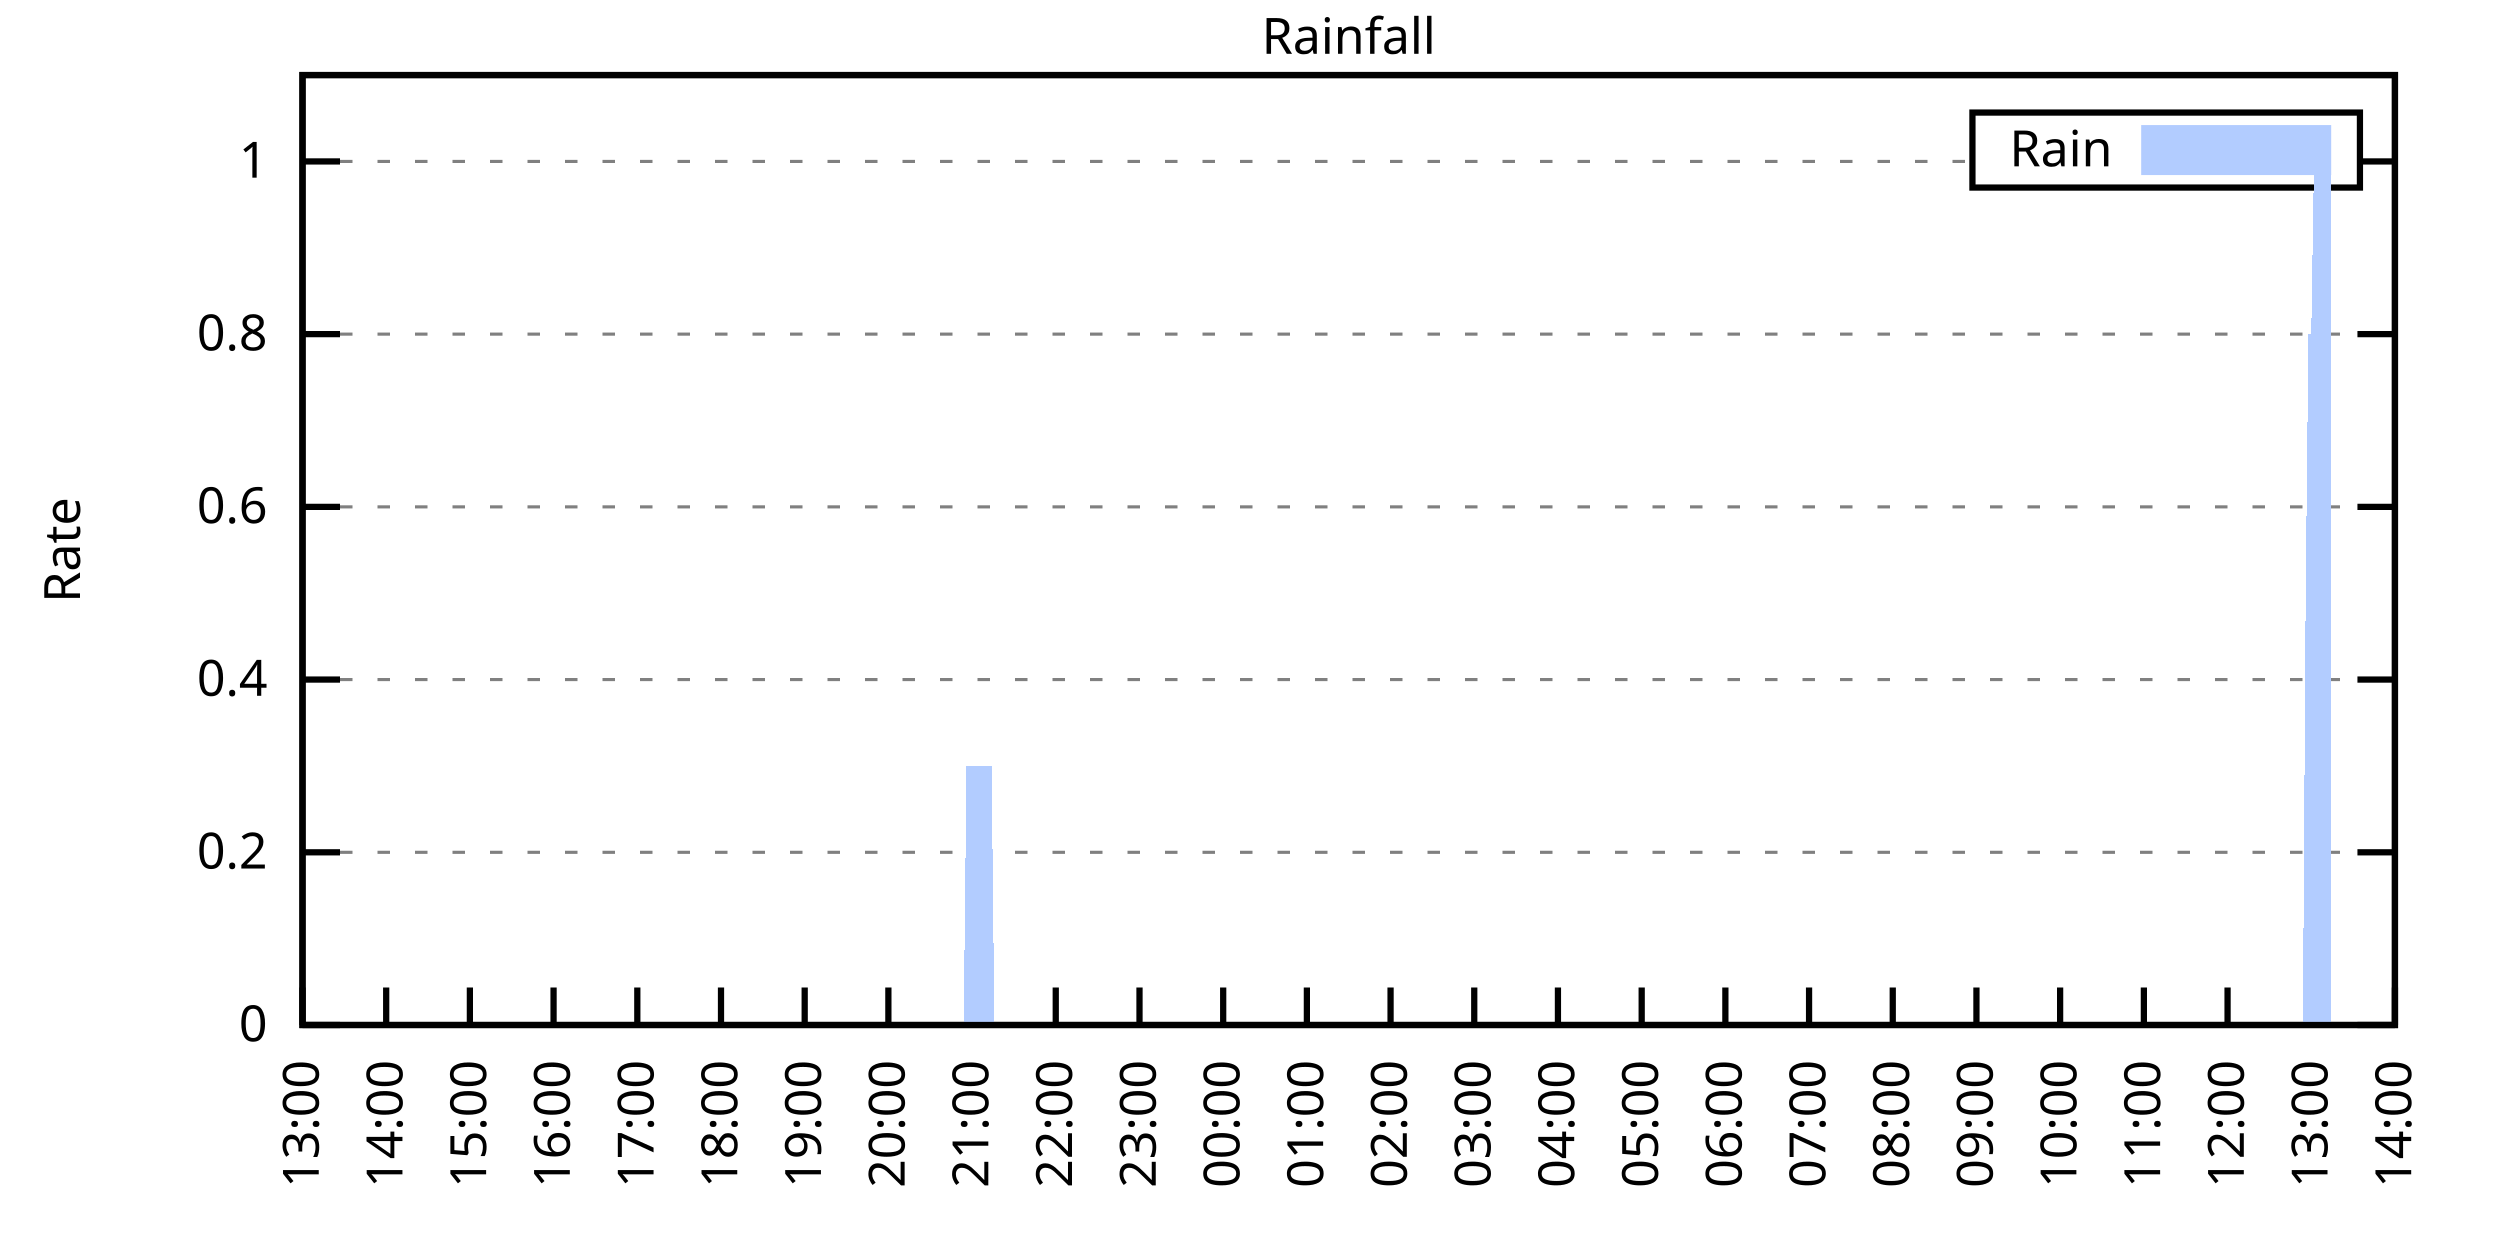
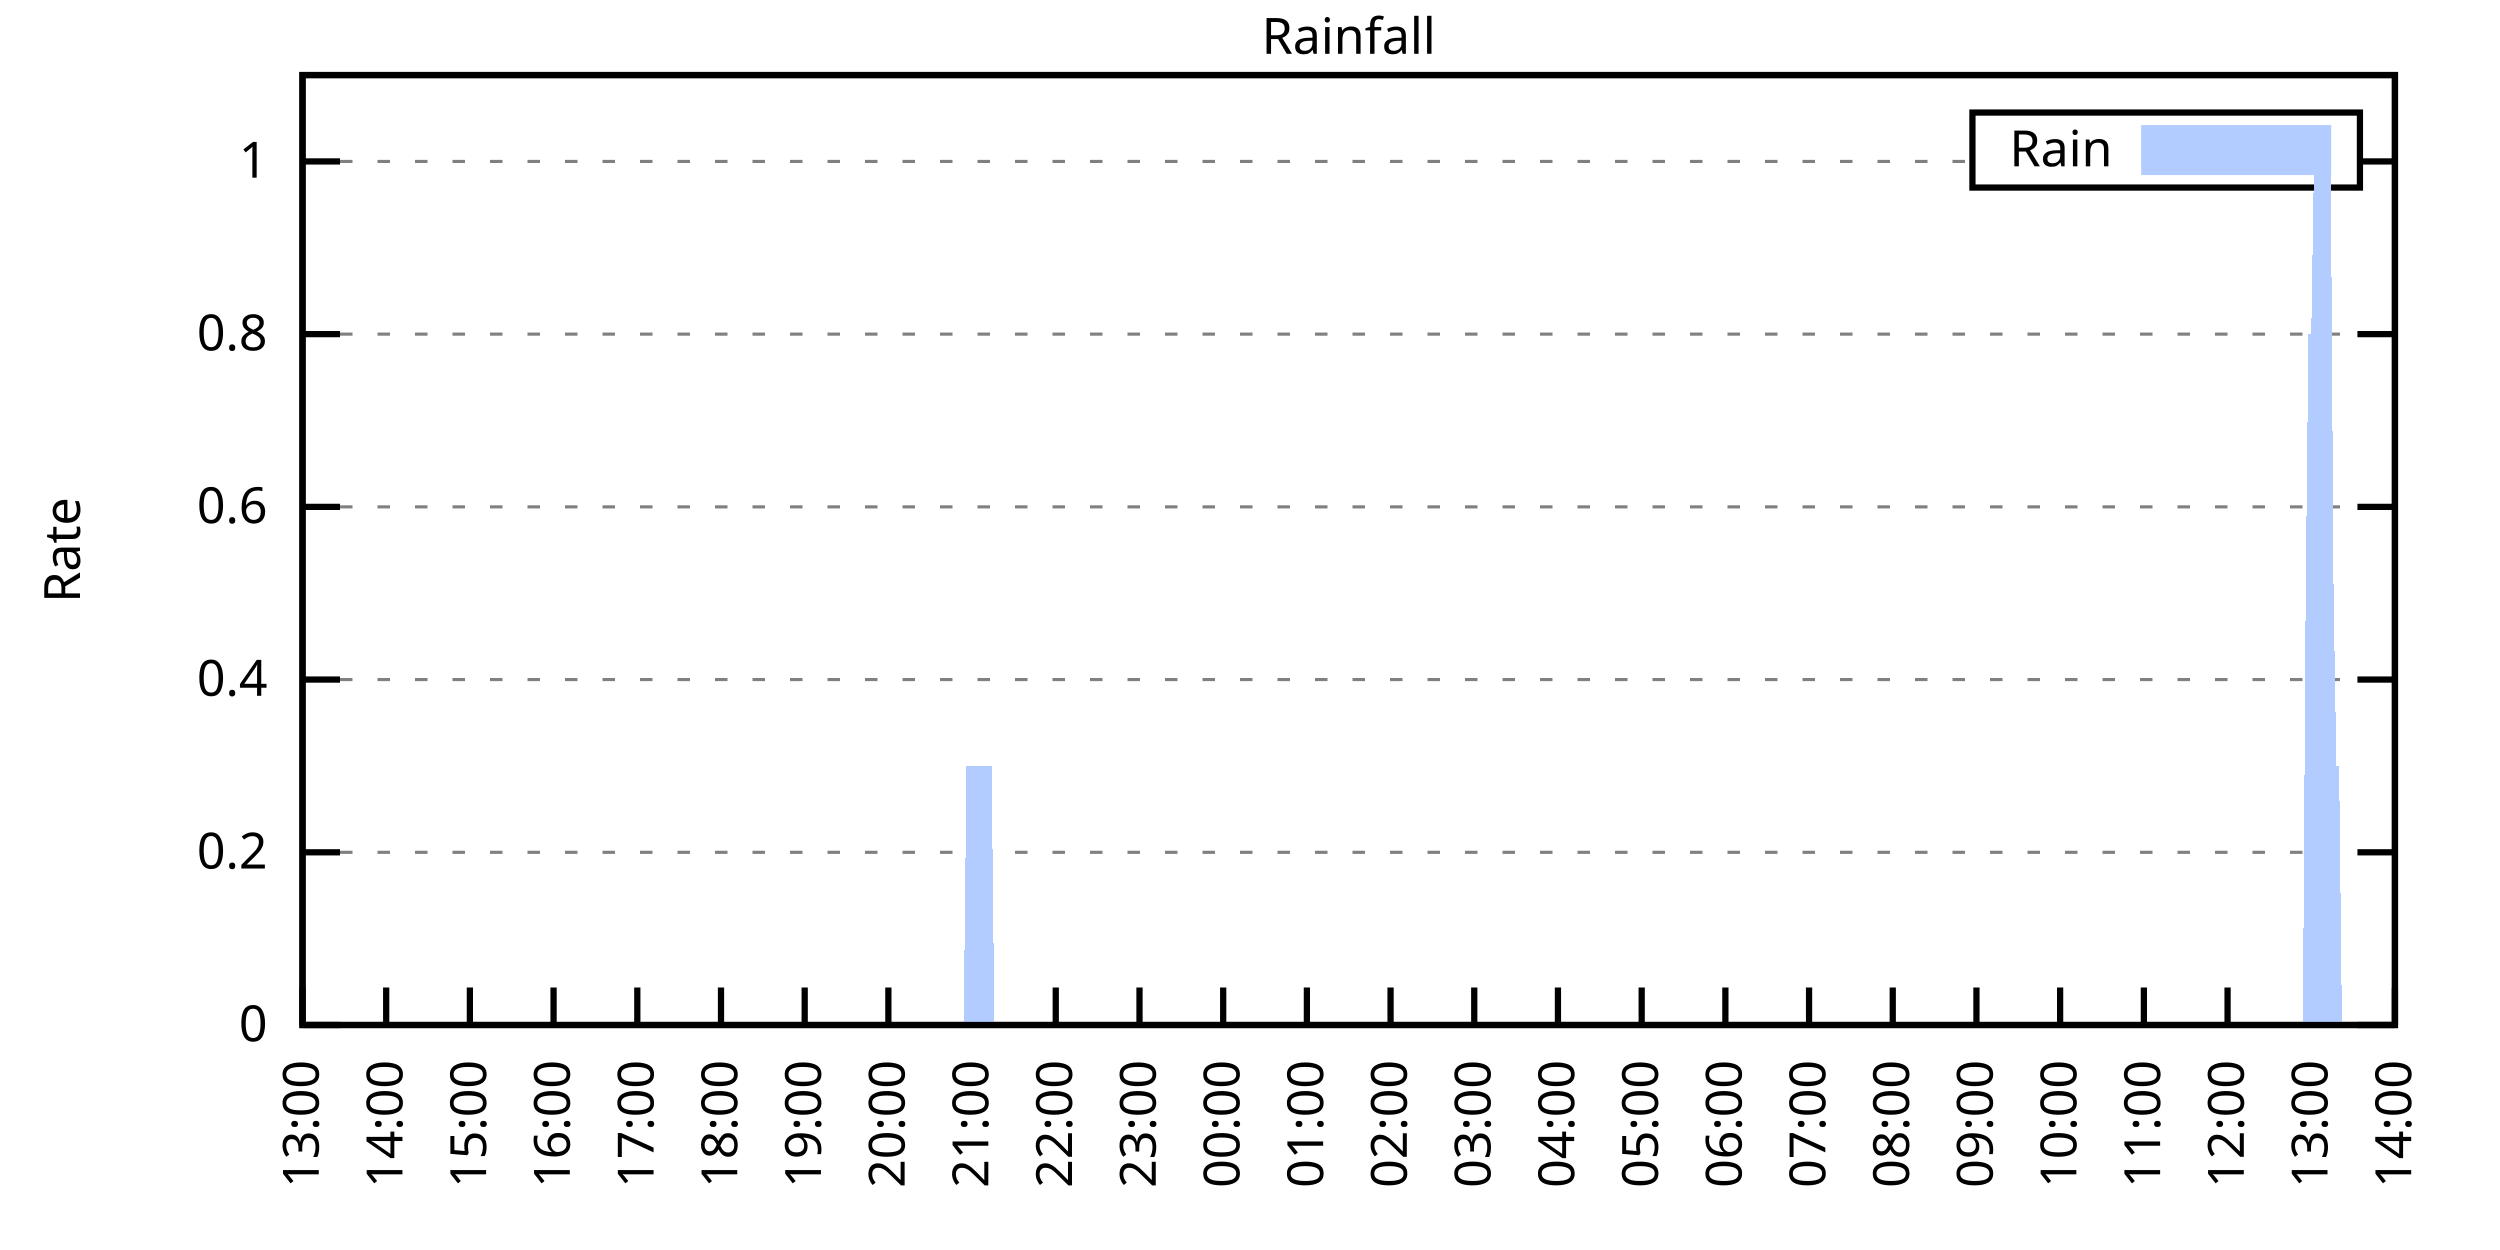
<svg xmlns="http://www.w3.org/2000/svg" xmlns:xlink="http://www.w3.org/1999/xlink" width="400" height="200" viewBox="0 0 400 200">
  <g id="gnuplot_canvas">
    <rect x="0" y="0" width="400" height="200" fill="none" />
    <defs>
      <circle id="gpDot" r="0.5" stroke-width="0.5" stroke="currentColor" />
      <path id="gpPt0" stroke-width="0.333" stroke="currentColor" d="M-1,0 h2 M0,-1 v2" />
      <path id="gpPt1" stroke-width="0.333" stroke="currentColor" d="M-1,-1 L1,1 M1,-1 L-1,1" />
      <path id="gpPt2" stroke-width="0.333" stroke="currentColor" d="M-1,0 L1,0 M0,-1 L0,1 M-1,-1 L1,1 M-1,1 L1,-1" />
      <rect id="gpPt3" stroke-width="0.333" stroke="currentColor" x="-1" y="-1" width="2" height="2" />
      <rect id="gpPt4" stroke-width="0.333" stroke="currentColor" fill="currentColor" x="-1" y="-1" width="2" height="2" />
      <circle id="gpPt5" stroke-width="0.333" stroke="currentColor" cx="0" cy="0" r="1" />
      <use xlink:href="#gpPt5" id="gpPt6" fill="currentColor" stroke="none" />
      <path id="gpPt7" stroke-width="0.333" stroke="currentColor" d="M0,-1.33 L-1.33,0.67 L1.33,0.67 z" />
      <use xlink:href="#gpPt7" id="gpPt8" fill="currentColor" stroke="none" />
      <use xlink:href="#gpPt7" id="gpPt9" stroke="currentColor" transform="rotate(180)" />
      <use xlink:href="#gpPt9" id="gpPt10" fill="currentColor" stroke="none" />
      <use xlink:href="#gpPt3" id="gpPt11" stroke="currentColor" transform="rotate(45)" />
      <use xlink:href="#gpPt11" id="gpPt12" fill="currentColor" stroke="none" />
      <path id="gpPt13" stroke-width="0.333" stroke="currentColor" d="M0,1.330 L1.265,0.411 L0.782,-1.067 L-0.782,-1.076 L-1.265,0.411 z" />
      <use xlink:href="#gpPt13" id="gpPt14" fill="currentColor" stroke="none" />
      <filter id="textbox" filterUnits="objectBoundingBox" x="0" y="0" height="1" width="1">
        <feFlood flood-color="white" flood-opacity="1" result="bgnd" />
        <feComposite in="SourceGraphic" in2="bgnd" operator="atop" />
      </filter>
      <filter id="greybox" filterUnits="objectBoundingBox" x="0" y="0" height="1" width="1">
        <feFlood flood-color="lightgrey" flood-opacity="1" result="grey" />
        <feComposite in="SourceGraphic" in2="grey" operator="atop" />
      </filter>
    </defs>
    <g fill="none" color="white" stroke="currentColor" stroke-width="1.00" stroke-linecap="butt" stroke-linejoin="miter">
</g>
    <g fill="none" color="black" stroke="currentColor" stroke-width="1.00" stroke-linecap="butt" stroke-linejoin="miter">
      <g stroke="none" shape-rendering="crispEdges">
        <polygon fill="rgb(255, 255, 255)" points="48.40,164.00 383.18,164.00 383.18,12.02 48.40,12.02 " />
      </g>
    </g>
    <g fill="none" color="black" stroke="currentColor" stroke-width="1.00" stroke-linecap="butt" stroke-linejoin="miter">
</g>
    <g fill="none" color="black" stroke="black" stroke-width="0.50" stroke-linecap="butt" stroke-linejoin="miter">
</g>
    <g fill="none" color="gray" stroke="currentColor" stroke-width="0.50" stroke-linecap="butt" stroke-linejoin="miter">
      <path stroke="gray" stroke-dasharray="2,4" class="gridline" d="M48.40,164.00 L383.19,164.00  " />
    </g>
    <g fill="none" color="gray" stroke="gray" stroke-width="1.00" stroke-linecap="butt" stroke-linejoin="miter">
</g>
    <g fill="none" color="black" stroke="currentColor" stroke-width="1.00" stroke-linecap="butt" stroke-linejoin="miter">
      <path stroke="black" d="M48.40,164.00 L54.40,164.00 M383.19,164.00 L377.19,164.00  " />
      <g transform="translate(42.80,166.60)" stroke="none" fill="black" font-family="Sans" font-size="8.00" text-anchor="end">
        <text>
          <tspan font-family="Sans"> 0</tspan>
        </text>
      </g>
    </g>
    <g fill="none" color="black" stroke="currentColor" stroke-width="1.00" stroke-linecap="butt" stroke-linejoin="miter">
</g>
    <g fill="none" color="black" stroke="black" stroke-width="0.50" stroke-linecap="butt" stroke-linejoin="miter">
</g>
    <g fill="none" color="gray" stroke="currentColor" stroke-width="0.50" stroke-linecap="butt" stroke-linejoin="miter">
      <path stroke="gray" stroke-dasharray="2,4" class="gridline" d="M48.40,136.37 L383.19,136.37  " />
    </g>
    <g fill="none" color="gray" stroke="gray" stroke-width="1.00" stroke-linecap="butt" stroke-linejoin="miter">
</g>
    <g fill="none" color="black" stroke="currentColor" stroke-width="1.00" stroke-linecap="butt" stroke-linejoin="miter">
      <path stroke="black" d="M48.40,136.37 L54.40,136.37 M383.19,136.37 L377.19,136.37  " />
      <g transform="translate(42.80,138.97)" stroke="none" fill="black" font-family="Sans" font-size="8.00" text-anchor="end">
        <text>
          <tspan font-family="Sans"> 0.2</tspan>
        </text>
      </g>
    </g>
    <g fill="none" color="black" stroke="currentColor" stroke-width="1.00" stroke-linecap="butt" stroke-linejoin="miter">
</g>
    <g fill="none" color="black" stroke="black" stroke-width="0.50" stroke-linecap="butt" stroke-linejoin="miter">
</g>
    <g fill="none" color="gray" stroke="currentColor" stroke-width="0.50" stroke-linecap="butt" stroke-linejoin="miter">
      <path stroke="gray" stroke-dasharray="2,4" class="gridline" d="M48.40,108.73 L383.19,108.73  " />
    </g>
    <g fill="none" color="gray" stroke="gray" stroke-width="1.00" stroke-linecap="butt" stroke-linejoin="miter">
</g>
    <g fill="none" color="black" stroke="currentColor" stroke-width="1.00" stroke-linecap="butt" stroke-linejoin="miter">
      <path stroke="black" d="M48.40,108.73 L54.40,108.73 M383.19,108.73 L377.19,108.73  " />
      <g transform="translate(42.80,111.33)" stroke="none" fill="black" font-family="Sans" font-size="8.00" text-anchor="end">
        <text>
          <tspan font-family="Sans"> 0.4</tspan>
        </text>
      </g>
    </g>
    <g fill="none" color="black" stroke="currentColor" stroke-width="1.00" stroke-linecap="butt" stroke-linejoin="miter">
</g>
    <g fill="none" color="black" stroke="black" stroke-width="0.50" stroke-linecap="butt" stroke-linejoin="miter">
</g>
    <g fill="none" color="gray" stroke="currentColor" stroke-width="0.50" stroke-linecap="butt" stroke-linejoin="miter">
      <path stroke="gray" stroke-dasharray="2,4" class="gridline" d="M48.40,81.10 L383.19,81.10  " />
    </g>
    <g fill="none" color="gray" stroke="gray" stroke-width="1.00" stroke-linecap="butt" stroke-linejoin="miter">
</g>
    <g fill="none" color="black" stroke="currentColor" stroke-width="1.00" stroke-linecap="butt" stroke-linejoin="miter">
      <path stroke="black" d="M48.40,81.10 L54.40,81.10 M383.19,81.10 L377.19,81.10  " />
      <g transform="translate(42.80,83.70)" stroke="none" fill="black" font-family="Sans" font-size="8.00" text-anchor="end">
        <text>
          <tspan font-family="Sans"> 0.6</tspan>
        </text>
      </g>
    </g>
    <g fill="none" color="black" stroke="currentColor" stroke-width="1.00" stroke-linecap="butt" stroke-linejoin="miter">
</g>
    <g fill="none" color="black" stroke="black" stroke-width="0.50" stroke-linecap="butt" stroke-linejoin="miter">
</g>
    <g fill="none" color="gray" stroke="currentColor" stroke-width="0.50" stroke-linecap="butt" stroke-linejoin="miter">
      <path stroke="gray" stroke-dasharray="2,4" class="gridline" d="M48.40,53.46 L383.19,53.46  " />
    </g>
    <g fill="none" color="gray" stroke="gray" stroke-width="1.00" stroke-linecap="butt" stroke-linejoin="miter">
</g>
    <g fill="none" color="black" stroke="currentColor" stroke-width="1.00" stroke-linecap="butt" stroke-linejoin="miter">
      <path stroke="black" d="M48.40,53.46 L54.40,53.46 M383.19,53.46 L377.19,53.46  " />
      <g transform="translate(42.80,56.06)" stroke="none" fill="black" font-family="Sans" font-size="8.00" text-anchor="end">
        <text>
          <tspan font-family="Sans"> 0.8</tspan>
        </text>
      </g>
    </g>
    <g fill="none" color="black" stroke="currentColor" stroke-width="1.00" stroke-linecap="butt" stroke-linejoin="miter">
</g>
    <g fill="none" color="black" stroke="black" stroke-width="0.50" stroke-linecap="butt" stroke-linejoin="miter">
</g>
    <g fill="none" color="gray" stroke="currentColor" stroke-width="0.50" stroke-linecap="butt" stroke-linejoin="miter">
      <path stroke="gray" stroke-dasharray="2,4" class="gridline" d="M48.40,25.83 L315.59,25.83 M377.59,25.83 L383.19,25.83  " />
    </g>
    <g fill="none" color="gray" stroke="gray" stroke-width="1.00" stroke-linecap="butt" stroke-linejoin="miter">
</g>
    <g fill="none" color="black" stroke="currentColor" stroke-width="1.00" stroke-linecap="butt" stroke-linejoin="miter">
      <path stroke="black" d="M48.40,25.83 L54.40,25.83 M383.19,25.83 L377.19,25.83  " />
      <g transform="translate(42.80,28.43)" stroke="none" fill="black" font-family="Sans" font-size="8.00" text-anchor="end">
        <text>
          <tspan font-family="Sans"> 1</tspan>
        </text>
      </g>
    </g>
    <g fill="none" color="black" stroke="currentColor" stroke-width="1.00" stroke-linecap="butt" stroke-linejoin="miter">
      <path stroke="black" d="M48.40,164.00 L48.40,158.00  " />
      <g transform="translate(51.00,169.60) rotate(270.00)" stroke="none" fill="black" font-family="Sans" font-size="8.00" text-anchor="end">
        <text>
          <tspan font-family="Sans">13:00</tspan>
        </text>
      </g>
    </g>
    <g fill="none" color="black" stroke="currentColor" stroke-width="1.00" stroke-linecap="butt" stroke-linejoin="miter">
      <path stroke="black" d="M61.79,164.00 L61.79,158.00  " />
      <g transform="translate(64.39,169.60) rotate(270.00)" stroke="none" fill="black" font-family="Sans" font-size="8.00" text-anchor="end">
        <text>
          <tspan font-family="Sans">14:00</tspan>
        </text>
      </g>
    </g>
    <g fill="none" color="black" stroke="currentColor" stroke-width="1.00" stroke-linecap="butt" stroke-linejoin="miter">
      <path stroke="black" d="M75.18,164.00 L75.18,158.00  " />
      <g transform="translate(77.78,169.60) rotate(270.00)" stroke="none" fill="black" font-family="Sans" font-size="8.00" text-anchor="end">
        <text>
          <tspan font-family="Sans">15:00</tspan>
        </text>
      </g>
    </g>
    <g fill="none" color="black" stroke="currentColor" stroke-width="1.00" stroke-linecap="butt" stroke-linejoin="miter">
      <path stroke="black" d="M88.57,164.00 L88.57,158.00  " />
      <g transform="translate(91.17,169.60) rotate(270.00)" stroke="none" fill="black" font-family="Sans" font-size="8.00" text-anchor="end">
        <text>
          <tspan font-family="Sans">16:00</tspan>
        </text>
      </g>
    </g>
    <g fill="none" color="black" stroke="currentColor" stroke-width="1.00" stroke-linecap="butt" stroke-linejoin="miter">
      <path stroke="black" d="M101.97,164.00 L101.97,158.00  " />
      <g transform="translate(104.57,169.60) rotate(270.00)" stroke="none" fill="black" font-family="Sans" font-size="8.00" text-anchor="end">
        <text>
          <tspan font-family="Sans">17:00</tspan>
        </text>
      </g>
    </g>
    <g fill="none" color="black" stroke="currentColor" stroke-width="1.00" stroke-linecap="butt" stroke-linejoin="miter">
      <path stroke="black" d="M115.36,164.00 L115.36,158.00  " />
      <g transform="translate(117.96,169.60) rotate(270.00)" stroke="none" fill="black" font-family="Sans" font-size="8.00" text-anchor="end">
        <text>
          <tspan font-family="Sans">18:00</tspan>
        </text>
      </g>
    </g>
    <g fill="none" color="black" stroke="currentColor" stroke-width="1.00" stroke-linecap="butt" stroke-linejoin="miter">
      <path stroke="black" d="M128.75,164.00 L128.75,158.00  " />
      <g transform="translate(131.35,169.60) rotate(270.00)" stroke="none" fill="black" font-family="Sans" font-size="8.00" text-anchor="end">
        <text>
          <tspan font-family="Sans">19:00</tspan>
        </text>
      </g>
    </g>
    <g fill="none" color="black" stroke="currentColor" stroke-width="1.00" stroke-linecap="butt" stroke-linejoin="miter">
      <path stroke="black" d="M142.14,164.00 L142.14,158.00  " />
      <g transform="translate(144.74,169.60) rotate(270.00)" stroke="none" fill="black" font-family="Sans" font-size="8.00" text-anchor="end">
        <text>
          <tspan font-family="Sans">20:00</tspan>
        </text>
      </g>
    </g>
    <g fill="none" color="black" stroke="currentColor" stroke-width="1.00" stroke-linecap="butt" stroke-linejoin="miter">
      <path stroke="black" d="M155.53,164.00 L155.53,158.00  " />
      <g transform="translate(158.13,169.60) rotate(270.00)" stroke="none" fill="black" font-family="Sans" font-size="8.00" text-anchor="end">
        <text>
          <tspan font-family="Sans">21:00</tspan>
        </text>
      </g>
    </g>
    <g fill="none" color="black" stroke="currentColor" stroke-width="1.00" stroke-linecap="butt" stroke-linejoin="miter">
      <path stroke="black" d="M168.92,164.00 L168.92,158.00  " />
      <g transform="translate(171.52,169.60) rotate(270.00)" stroke="none" fill="black" font-family="Sans" font-size="8.00" text-anchor="end">
        <text>
          <tspan font-family="Sans">22:00</tspan>
        </text>
      </g>
    </g>
    <g fill="none" color="black" stroke="currentColor" stroke-width="1.00" stroke-linecap="butt" stroke-linejoin="miter">
      <path stroke="black" d="M182.32,164.00 L182.32,158.00  " />
      <g transform="translate(184.92,169.60) rotate(270.00)" stroke="none" fill="black" font-family="Sans" font-size="8.00" text-anchor="end">
        <text>
          <tspan font-family="Sans">23:00</tspan>
        </text>
      </g>
    </g>
    <g fill="none" color="black" stroke="currentColor" stroke-width="1.00" stroke-linecap="butt" stroke-linejoin="miter">
      <path stroke="black" d="M195.71,164.00 L195.71,158.00  " />
      <g transform="translate(198.31,169.60) rotate(270.00)" stroke="none" fill="black" font-family="Sans" font-size="8.00" text-anchor="end">
        <text>
          <tspan font-family="Sans">00:00</tspan>
        </text>
      </g>
    </g>
    <g fill="none" color="black" stroke="currentColor" stroke-width="1.00" stroke-linecap="butt" stroke-linejoin="miter">
      <path stroke="black" d="M209.10,164.00 L209.10,158.00  " />
      <g transform="translate(211.70,169.60) rotate(270.00)" stroke="none" fill="black" font-family="Sans" font-size="8.00" text-anchor="end">
        <text>
          <tspan font-family="Sans">01:00</tspan>
        </text>
      </g>
    </g>
    <g fill="none" color="black" stroke="currentColor" stroke-width="1.00" stroke-linecap="butt" stroke-linejoin="miter">
      <path stroke="black" d="M222.49,164.00 L222.49,158.00  " />
      <g transform="translate(225.09,169.60) rotate(270.00)" stroke="none" fill="black" font-family="Sans" font-size="8.00" text-anchor="end">
        <text>
          <tspan font-family="Sans">02:00</tspan>
        </text>
      </g>
    </g>
    <g fill="none" color="black" stroke="currentColor" stroke-width="1.00" stroke-linecap="butt" stroke-linejoin="miter">
      <path stroke="black" d="M235.88,164.00 L235.88,158.00  " />
      <g transform="translate(238.48,169.60) rotate(270.00)" stroke="none" fill="black" font-family="Sans" font-size="8.00" text-anchor="end">
        <text>
          <tspan font-family="Sans">03:00</tspan>
        </text>
      </g>
    </g>
    <g fill="none" color="black" stroke="currentColor" stroke-width="1.00" stroke-linecap="butt" stroke-linejoin="miter">
      <path stroke="black" d="M249.27,164.00 L249.27,158.00  " />
      <g transform="translate(251.87,169.60) rotate(270.00)" stroke="none" fill="black" font-family="Sans" font-size="8.00" text-anchor="end">
        <text>
          <tspan font-family="Sans">04:00</tspan>
        </text>
      </g>
    </g>
    <g fill="none" color="black" stroke="currentColor" stroke-width="1.00" stroke-linecap="butt" stroke-linejoin="miter">
      <path stroke="black" d="M262.67,164.00 L262.67,158.00  " />
      <g transform="translate(265.27,169.60) rotate(270.00)" stroke="none" fill="black" font-family="Sans" font-size="8.00" text-anchor="end">
        <text>
          <tspan font-family="Sans">05:00</tspan>
        </text>
      </g>
    </g>
    <g fill="none" color="black" stroke="currentColor" stroke-width="1.00" stroke-linecap="butt" stroke-linejoin="miter">
      <path stroke="black" d="M276.06,164.00 L276.06,158.00  " />
      <g transform="translate(278.66,169.60) rotate(270.00)" stroke="none" fill="black" font-family="Sans" font-size="8.00" text-anchor="end">
        <text>
          <tspan font-family="Sans">06:00</tspan>
        </text>
      </g>
    </g>
    <g fill="none" color="black" stroke="currentColor" stroke-width="1.00" stroke-linecap="butt" stroke-linejoin="miter">
      <path stroke="black" d="M289.45,164.00 L289.45,158.00  " />
      <g transform="translate(292.05,169.60) rotate(270.00)" stroke="none" fill="black" font-family="Sans" font-size="8.00" text-anchor="end">
        <text>
          <tspan font-family="Sans">07:00</tspan>
        </text>
      </g>
    </g>
    <g fill="none" color="black" stroke="currentColor" stroke-width="1.00" stroke-linecap="butt" stroke-linejoin="miter">
      <path stroke="black" d="M302.84,164.00 L302.84,158.00  " />
      <g transform="translate(305.44,169.60) rotate(270.00)" stroke="none" fill="black" font-family="Sans" font-size="8.00" text-anchor="end">
        <text>
          <tspan font-family="Sans">08:00</tspan>
        </text>
      </g>
    </g>
    <g fill="none" color="black" stroke="currentColor" stroke-width="1.00" stroke-linecap="butt" stroke-linejoin="miter">
      <path stroke="black" d="M316.23,164.00 L316.23,158.00  " />
      <g transform="translate(318.83,169.60) rotate(270.00)" stroke="none" fill="black" font-family="Sans" font-size="8.00" text-anchor="end">
        <text>
          <tspan font-family="Sans">09:00</tspan>
        </text>
      </g>
    </g>
    <g fill="none" color="black" stroke="currentColor" stroke-width="1.00" stroke-linecap="butt" stroke-linejoin="miter">
      <path stroke="black" d="M329.62,164.00 L329.62,158.00  " />
      <g transform="translate(332.22,169.60) rotate(270.00)" stroke="none" fill="black" font-family="Sans" font-size="8.00" text-anchor="end">
        <text>
          <tspan font-family="Sans">10:00</tspan>
        </text>
      </g>
    </g>
    <g fill="none" color="black" stroke="currentColor" stroke-width="1.00" stroke-linecap="butt" stroke-linejoin="miter">
      <path stroke="black" d="M343.02,164.00 L343.02,158.00  " />
      <g transform="translate(345.62,169.60) rotate(270.00)" stroke="none" fill="black" font-family="Sans" font-size="8.00" text-anchor="end">
        <text>
          <tspan font-family="Sans">11:00</tspan>
        </text>
      </g>
    </g>
    <g fill="none" color="black" stroke="currentColor" stroke-width="1.00" stroke-linecap="butt" stroke-linejoin="miter">
      <path stroke="black" d="M356.41,164.00 L356.41,158.00  " />
      <g transform="translate(359.01,169.60) rotate(270.00)" stroke="none" fill="black" font-family="Sans" font-size="8.00" text-anchor="end">
        <text>
          <tspan font-family="Sans">12:00</tspan>
        </text>
      </g>
    </g>
    <g fill="none" color="black" stroke="currentColor" stroke-width="1.00" stroke-linecap="butt" stroke-linejoin="miter">
      <path stroke="black" d="M369.80,164.00 L369.80,158.00  " />
      <g transform="translate(372.40,169.60) rotate(270.00)" stroke="none" fill="black" font-family="Sans" font-size="8.00" text-anchor="end">
        <text>
          <tspan font-family="Sans">13:00</tspan>
        </text>
      </g>
    </g>
    <g fill="none" color="black" stroke="currentColor" stroke-width="1.00" stroke-linecap="butt" stroke-linejoin="miter">
      <path stroke="black" d="M383.19,164.00 L383.19,158.00  " />
      <g transform="translate(385.79,169.60) rotate(270.00)" stroke="none" fill="black" font-family="Sans" font-size="8.00" text-anchor="end">
        <text>
          <tspan font-family="Sans">14:00</tspan>
        </text>
      </g>
    </g>
    <g fill="none" color="black" stroke="currentColor" stroke-width="1.00" stroke-linecap="butt" stroke-linejoin="miter">
</g>
    <g fill="none" color="black" stroke="currentColor" stroke-width="1.00" stroke-linecap="butt" stroke-linejoin="miter">
      <path stroke="black" d="M48.40,12.01 L48.40,164.00 L383.19,164.00 L383.19,12.01 L48.40,12.01 Z  " />
    </g>
    <g fill="none" color="black" stroke="currentColor" stroke-width="1.00" stroke-linecap="butt" stroke-linejoin="miter">
</g>
    <g fill="none" color="black" stroke="currentColor" stroke-width="1.00" stroke-linecap="butt" stroke-linejoin="miter">
      <path stroke="black" d="M315.59,30.01 L315.59,18.01 L377.59,18.01 L377.59,30.01 L315.59,30.01 Z  " />
    </g>
    <g id="Rainfall_plot_1">
      <g fill="none" color="white" stroke="black" stroke-width="2.00" stroke-linecap="butt" stroke-linejoin="miter">
</g>
      <g fill="none" color="black" stroke="currentColor" stroke-width="2.00" stroke-linecap="butt" stroke-linejoin="miter">
        <g transform="translate(337.99,26.61)" stroke="none" fill="black" font-family="Sans" font-size="8.00" text-anchor="end">
          <text>
            <tspan font-family="Sans">Rain</tspan>
          </text>
        </g>
      </g>
      <g fill="none" color="black" stroke="currentColor" stroke-width="2.00" stroke-linecap="butt" stroke-linejoin="miter">
        <g stroke="none" shape-rendering="crispEdges">
          <polygon fill="rgb(178, 204, 255)" points="343.59,27.01 371.99,27.01 371.99,21.01 343.59,21.01 " />
        </g>
        <path stroke="rgb(178, 204, 255)" d="M343.59,27.01 L371.99,27.01 L371.99,21.01 L343.59,21.01 L343.59,27.01 Z  " />
      </g>
      <g fill="none" color="black" stroke="currentColor" stroke-width="2.00" stroke-linecap="butt" stroke-linejoin="miter">
        <g stroke="none" shape-rendering="crispEdges">
-           <polygon fill="rgb(178, 204, 255)" points="51.97,164.00 52.42,164.00 52.86,164.00 53.31,164.00 53.76,164.00 54.20,164.00 54.65,164.00 55.10,164.00 55.54,164.00 55.99,164.00 56.43,164.00 56.88,164.00 57.33,164.00 57.77,164.00 58.22,164.00 58.67,164.00 59.11,164.00 59.56,164.00 60.01,164.00 60.45,164.00 60.90,164.00 61.35,164.00 61.79,164.00 62.24,164.00 62.68,164.00 63.13,164.00 63.58,164.00 64.02,164.00 64.47,164.00 64.92,164.00 65.36,164.00 65.81,164.00 66.26,164.00 66.70,164.00 67.15,164.00 67.59,164.00 68.04,164.00 68.49,164.00 68.93,164.00 69.38,164.00 69.83,164.00 70.27,164.00 70.72,164.00 71.17,164.00 71.61,164.00 72.06,164.00 72.50,164.00 72.95,164.00 73.40,164.00 73.84,164.00 74.29,164.00 74.74,164.00 75.18,164.00 75.63,164.00 76.08,164.00 76.52,164.00 76.97,164.00 77.42,164.00 77.86,164.00 78.31,164.00 78.75,164.00 79.20,164.00 79.65,164.00 80.09,164.00 80.54,164.00 80.99,164.00 81.43,164.00 81.88,164.00 82.33,164.00 82.77,164.00 83.22,164.00 83.66,164.00 84.11,164.00 84.56,164.00 85.00,164.00 85.45,164.00 85.90,164.00 86.34,164.00 86.79,164.00 87.24,164.00 87.68,164.00 88.13,164.00 88.57,164.00 89.02,164.00 89.47,164.00 89.91,164.00 90.36,164.00 90.81,164.00 91.25,164.00 91.70,164.00 92.15,164.00 92.59,164.00 93.04,164.00 93.49,164.00 93.93,164.00 94.38,164.00 94.82,164.00 95.27,164.00 95.72,164.00 96.16,164.00 96.61,164.00 97.06,164.00 97.50,164.00 97.95,164.00 98.40,164.00 98.84,164.00 99.29,164.00 99.73,164.00 100.18,164.00 100.63,164.00 101.07,164.00 101.52,164.00 101.97,164.00 102.41,164.00 102.86,164.00 103.31,164.00 103.75,164.00 104.20,164.00 104.64,164.00 105.09,164.00 105.54,164.00 105.98,164.00 106.43,164.00 106.88,164.00 107.32,164.00 107.77,164.00 108.22,164.00 108.66,164.00 109.11,164.00 109.55,164.00 110.00,164.00 110.45,164.00 110.89,164.00 111.34,164.00 111.79,164.00 112.23,164.00 112.68,164.00 113.13,164.00 113.57,164.00 114.02,164.00 114.47,164.00 114.91,164.00 115.36,164.00 115.80,164.00 116.25,164.00 116.70,164.00 117.14,164.00 117.59,164.00 118.04,164.00 118.48,164.00 118.93,164.00 119.38,164.00 119.82,164.00 120.27,164.00 120.71,164.00 121.16,164.00 121.61,164.00 122.05,164.00 122.50,164.00 122.95,164.00 123.39,164.00 123.84,164.00 124.29,164.00 124.73,164.00 125.18,164.00 125.62,164.00 126.07,164.00 126.52,164.00 126.96,164.00 127.41,164.00 127.86,164.00 128.30,164.00 128.75,164.00 129.20,164.00 129.64,164.00 130.09,164.00 130.54,164.00 130.98,164.00 131.43,164.00 131.87,164.00 132.32,164.00 132.77,164.00 133.21,164.00 133.66,164.00 134.11,164.00 134.55,164.00 135.00,164.00 135.45,164.00 135.89,164.00 136.34,164.00 136.78,164.00 137.23,164.00 137.68,164.00 138.12,164.00 138.57,164.00 139.02,164.00 139.46,164.00 139.91,164.00 140.36,164.00 140.80,164.00 141.25,164.00 141.69,164.00 142.14,164.00 142.59,164.00 143.03,164.00 143.48,164.00 143.93,164.00 144.37,164.00 144.82,164.00 145.27,164.00 145.71,164.00 146.16,164.00 146.61,164.00 147.05,164.00 147.50,164.00 147.94,164.00 148.39,164.00 148.84,164.00 149.28,164.00 149.73,164.00 150.18,164.00 150.62,164.00 151.07,164.00 151.52,164.00 151.96,164.00 152.41,164.00 152.85,164.00 153.30,164.00 153.75,164.00 154.19,164.00 154.64,122.55 155.09,122.55 155.53,122.55 155.98,122.55 156.43,122.55 156.87,122.55 157.32,122.55 157.76,122.55 158.21,122.55 158.66,122.55 159.10,164.00 159.55,164.00 160.00,164.00 160.44,164.00 160.89,164.00 161.34,164.00 161.78,164.00 162.23,164.00 162.67,164.00 163.12,164.00 163.57,164.00 164.01,164.00 164.46,164.00 164.91,164.00 165.35,164.00 165.80,164.00 166.25,164.00 166.69,164.00 167.14,164.00 167.59,164.00 168.03,164.00 168.48,164.00 168.92,164.00 169.37,164.00 169.82,164.00 170.26,164.00 170.71,164.00 171.16,164.00 171.60,164.00 172.05,164.00 172.50,164.00 172.94,164.00 173.39,164.00 173.83,164.00 174.28,164.00 174.73,164.00 175.17,164.00 175.62,164.00 176.07,164.00 176.51,164.00 176.96,164.00 177.41,164.00 177.85,164.00 178.30,164.00 178.74,164.00 179.19,164.00 179.64,164.00 180.08,164.00 180.53,164.00 180.98,164.00 181.42,164.00 181.87,164.00 182.32,164.00 182.76,164.00 183.21,164.00 183.66,164.00 184.10,164.00 184.55,164.00 184.99,164.00 185.44,164.00 185.89,164.00 186.33,164.00 186.78,164.00 187.23,164.00 187.67,164.00 188.12,164.00 188.57,164.00 189.01,164.00 189.46,164.00 189.90,164.00 190.35,164.00 190.80,164.00 191.24,164.00 191.69,164.00 192.14,164.00 192.58,164.00 193.03,164.00 193.48,164.00 193.92,164.00 194.37,164.00 194.81,164.00 195.26,164.00 195.71,164.00 196.15,164.00 196.60,164.00 197.05,164.00 197.49,164.00 197.94,164.00 198.39,164.00 198.83,164.00 199.28,164.00 199.73,164.00 200.17,164.00 200.62,164.00 201.06,164.00 201.51,164.00 201.96,164.00 202.40,164.00 202.85,164.00 203.30,164.00 203.74,164.00 204.19,164.00 204.64,164.00 205.08,164.00 205.53,164.00 205.97,164.00 206.42,164.00 206.87,164.00 207.31,164.00 207.76,164.00 208.21,164.00 208.65,164.00 209.10,164.00 209.55,164.00 209.99,164.00 210.44,164.00 210.88,164.00 211.33,164.00 211.78,164.00 212.22,164.00 212.67,164.00 213.12,164.00 213.56,164.00 214.01,164.00 214.46,164.00 214.90,164.00 215.35,164.00 215.80,164.00 216.24,164.00 216.69,164.00 217.13,164.00 217.58,164.00 218.03,164.00 218.47,164.00 218.92,164.00 219.37,164.00 219.81,164.00 220.26,164.00 220.71,164.00 221.15,164.00 221.60,164.00 222.04,164.00 222.49,164.00 222.94,164.00 223.38,164.00 223.83,164.00 224.28,164.00 224.72,164.00 225.17,164.00 225.62,164.00 226.06,164.00 226.51,164.00 226.95,164.00 227.40,164.00 227.85,164.00 228.29,164.00 228.74,164.00 229.19,164.00 229.63,164.00 230.08,164.00 230.53,164.00 230.97,164.00 231.42,164.00 231.86,164.00 232.31,164.00 232.76,164.00 233.20,164.00 233.65,164.00 234.10,164.00 234.54,164.00 234.99,164.00 235.44,164.00 235.88,164.00 236.33,164.00 236.78,164.00 237.22,164.00 237.67,164.00 238.11,164.00 238.56,164.00 239.01,164.00 239.45,164.00 239.90,164.00 240.35,164.00 240.79,164.00 241.24,164.00 241.69,164.00 242.13,164.00 242.58,164.00 243.02,164.00 243.47,164.00 243.92,164.00 244.36,164.00 244.81,164.00 245.26,164.00 245.70,164.00 246.15,164.00 246.60,164.00 247.04,164.00 247.49,164.00 247.93,164.00 248.38,164.00 248.83,164.00 249.27,164.00 249.72,164.00 250.17,164.00 250.61,164.00 251.06,164.00 251.51,164.00 251.95,164.00 252.40,164.00 252.85,164.00 253.29,164.00 253.74,164.00 254.18,164.00 254.63,164.00 255.08,164.00 255.52,164.00 255.97,164.00 256.42,164.00 256.86,164.00 257.31,164.00 257.76,164.00 258.20,164.00 258.65,164.00 259.09,164.00 259.54,164.00 259.99,164.00 260.43,164.00 260.88,164.00 261.33,164.00 261.77,164.00 262.22,164.00 262.67,164.00 263.11,164.00 263.56,164.00 264.00,164.00 264.45,164.00 264.90,164.00 265.34,164.00 265.79,164.00 266.24,164.00 266.68,164.00 267.13,164.00 267.58,164.00 268.02,164.00 268.47,164.00 268.92,164.00 269.36,164.00 269.81,164.00 270.25,164.00 270.70,164.00 271.15,164.00 271.59,164.00 272.04,164.00 272.49,164.00 272.93,164.00 273.38,164.00 273.83,164.00 274.27,164.00 274.72,164.00 275.16,164.00 275.61,164.00 276.06,164.00 276.50,164.00 276.95,164.00 277.40,164.00 277.84,164.00 278.29,164.00 278.74,164.00 279.18,164.00 279.63,164.00 280.07,164.00 280.52,164.00 280.97,164.00 281.41,164.00 281.86,164.00 282.31,164.00 282.75,164.00 283.20,164.00 283.65,164.00 284.09,164.00 284.54,164.00 284.98,164.00 285.43,164.00 285.88,164.00 286.32,164.00 286.77,164.00 287.22,164.00 287.66,164.00 288.11,164.00 288.56,164.00 289.00,164.00 289.45,164.00 289.90,164.00 290.34,164.00 290.79,164.00 291.23,164.00 291.68,164.00 292.13,164.00 292.57,164.00 293.02,164.00 293.47,164.00 293.91,164.00 294.36,164.00 294.81,164.00 295.25,164.00 295.70,164.00 296.14,164.00 296.59,164.00 297.04,164.00 297.48,164.00 297.93,164.00 298.38,164.00 298.82,164.00 299.27,164.00 299.72,164.00 300.16,164.00 300.61,164.00 301.05,164.00 301.50,164.00 301.95,164.00 302.39,164.00 302.84,164.00 303.29,164.00 303.73,164.00 304.18,164.00 304.63,164.00 305.07,164.00 305.52,164.00 305.97,164.00 306.41,164.00 306.86,164.00 307.30,164.00 307.75,164.00 308.20,164.00 308.64,164.00 309.09,164.00 309.54,164.00 309.98,164.00 310.43,164.00 310.88,164.00 311.32,164.00 311.77,164.00 312.21,164.00 312.66,164.00 313.11,164.00 313.55,164.00 314.00,164.00 314.45,164.00 314.89,164.00 315.34,164.00 315.79,164.00 316.23,164.00 316.68,164.00 317.12,164.00 317.57,164.00 318.02,164.00 318.46,164.00 318.91,164.00 319.36,164.00 319.80,164.00 320.25,164.00 320.70,164.00 321.14,164.00 321.59,164.00 322.04,164.00 322.48,164.00 322.93,164.00 323.37,164.00 323.82,164.00 324.27,164.00 324.71,164.00 325.16,164.00 325.61,164.00 326.05,164.00 326.50,164.00 326.95,164.00 327.39,164.00 327.84,164.00 328.28,164.00 328.73,164.00 329.18,164.00 329.62,164.00 330.07,164.00 330.52,164.00 330.96,164.00 331.41,164.00 331.86,164.00 332.30,164.00 332.75,164.00 333.19,164.00 333.64,164.00 334.09,164.00 334.53,164.00 334.98,164.00 335.43,164.00 335.87,164.00 336.32,164.00 336.77,164.00 337.21,164.00 337.66,164.00 338.10,164.00 338.55,164.00 339.00,164.00 339.44,164.00 339.89,164.00 340.34,164.00 340.78,164.00 341.23,164.00 341.68,164.00 342.12,164.00 342.57,164.00 343.02,164.00 343.46,164.00 343.91,164.00 344.35,164.00 344.80,164.00 345.25,164.00 345.69,164.00 346.14,164.00 346.59,164.00 347.03,164.00 347.48,164.00 347.93,164.00 348.37,164.00 348.82,164.00 349.26,164.00 349.71,164.00 350.16,164.00 350.60,164.00 351.05,164.00 351.50,164.00 351.94,164.00 352.39,164.00 352.84,164.00 353.28,164.00 353.73,164.00 354.17,164.00 354.62,164.00 355.07,164.00 355.51,164.00 355.96,164.00 356.41,164.00 356.85,164.00 357.30,164.00 357.75,164.00 358.19,164.00 358.64,164.00 359.09,164.00 359.53,164.00 359.98,164.00 360.42,164.00 360.87,164.00 361.32,164.00 361.76,164.00 362.21,164.00 362.66,164.00 363.10,164.00 363.55,164.00 364.00,164.00 364.44,164.00 364.89,164.00 365.33,164.00 365.78,164.00 366.23,164.00 366.67,164.00 367.12,164.00 367.57,164.00 368.01,164.00 368.46,164.00 368.91,94.91 369.35,53.46 369.80,53.46 370.24,25.83 370.69,25.83 371.14,25.83 371.58,25.83 372.03,25.83 372.48,25.83 372.92,25.83 372.92,164.00 51.97,164.00 " />
+           <polygon fill="rgb(178, 204, 255)" points="55.54,164.00 55.99,164.00 56.43,164.00 56.88,164.00 57.33,164.00 57.77,164.00 58.22,164.00 58.67,164.00 59.11,164.00 59.56,164.00 60.01,164.00 60.45,164.00 60.90,164.00 61.35,164.00 61.79,164.00 62.24,164.00 62.68,164.00 63.13,164.00 63.58,164.00 64.02,164.00 64.47,164.00 64.92,164.00 65.36,164.00 65.81,164.00 66.26,164.00 66.70,164.00 67.15,164.00 67.59,164.00 68.04,164.00 68.49,164.00 68.93,164.00 69.38,164.00 69.83,164.00 70.27,164.00 70.72,164.00 71.17,164.00 71.61,164.00 72.06,164.00 72.50,164.00 72.95,164.00 73.40,164.00 73.84,164.00 74.29,164.00 74.74,164.00 75.18,164.00 75.63,164.00 76.08,164.00 76.52,164.00 76.97,164.00 77.42,164.00 77.86,164.00 78.31,164.00 78.75,164.00 79.20,164.00 79.65,164.00 80.09,164.00 80.54,164.00 80.99,164.00 81.43,164.00 81.88,164.00 82.33,164.00 82.77,164.00 83.22,164.00 83.66,164.00 84.11,164.00 84.56,164.00 85.00,164.00 85.45,164.00 85.90,164.00 86.34,164.00 86.79,164.00 87.24,164.00 87.68,164.00 88.13,164.00 88.57,164.00 89.02,164.00 89.47,164.00 89.91,164.00 90.36,164.00 90.81,164.00 91.25,164.00 91.70,164.00 92.15,164.00 92.59,164.00 93.04,164.00 93.49,164.00 93.93,164.00 94.38,164.00 94.82,164.00 95.27,164.00 95.72,164.00 96.16,164.00 96.61,164.00 97.06,164.00 97.50,164.00 97.95,164.00 98.40,164.00 98.84,164.00 99.29,164.00 99.73,164.00 100.18,164.00 100.63,164.00 101.07,164.00 101.52,164.00 101.97,164.00 102.41,164.00 102.86,164.00 103.31,164.00 103.75,164.00 104.20,164.00 104.64,164.00 105.09,164.00 105.54,164.00 105.98,164.00 106.43,164.00 106.88,164.00 107.32,164.00 107.77,164.00 108.22,164.00 108.66,164.00 109.11,164.00 109.55,164.00 110.00,164.00 110.45,164.00 110.89,164.00 111.34,164.00 111.79,164.00 112.23,164.00 112.68,164.00 113.13,164.00 113.57,164.00 114.02,164.00 114.47,164.00 114.91,164.00 115.36,164.00 115.80,164.00 116.25,164.00 116.70,164.00 117.14,164.00 117.59,164.00 118.04,164.00 118.48,164.00 118.93,164.00 119.38,164.00 119.82,164.00 120.27,164.00 120.71,164.00 121.16,164.00 121.61,164.00 122.05,164.00 122.50,164.00 122.95,164.00 123.39,164.00 123.84,164.00 124.29,164.00 124.73,164.00 125.18,164.00 125.62,164.00 126.07,164.00 126.52,164.00 126.96,164.00 127.41,164.00 127.86,164.00 128.30,164.00 128.75,164.00 129.20,164.00 129.64,164.00 130.09,164.00 130.54,164.00 130.98,164.00 131.43,164.00 131.87,164.00 132.32,164.00 132.77,164.00 133.21,164.00 133.66,164.00 134.11,164.00 134.55,164.00 135.00,164.00 135.45,164.00 135.89,164.00 136.34,164.00 136.78,164.00 137.23,164.00 137.68,164.00 138.12,164.00 138.57,164.00 139.02,164.00 139.46,164.00 139.91,164.00 140.36,164.00 140.80,164.00 141.25,164.00 141.69,164.00 142.14,164.00 142.59,164.00 143.03,164.00 143.48,164.00 143.93,164.00 144.37,164.00 144.82,164.00 145.27,164.00 145.71,164.00 146.16,164.00 146.61,164.00 147.05,164.00 147.50,164.00 147.94,164.00 148.39,164.00 148.84,164.00 149.28,164.00 149.73,164.00 150.18,164.00 150.62,164.00 151.07,164.00 151.52,164.00 151.96,164.00 152.41,164.00 152.85,164.00 153.30,164.00 153.75,164.00 154.19,164.00 154.64,122.55 155.09,122.55 155.53,122.55 155.98,122.55 156.43,122.55 156.87,122.55 157.32,122.55 157.76,122.55 158.21,122.55 158.66,122.55 159.10,164.00 159.55,164.00 160.00,164.00 160.44,164.00 160.89,164.00 161.34,164.00 161.78,164.00 162.23,164.00 162.67,164.00 163.12,164.00 163.57,164.00 164.01,164.00 164.46,164.00 164.91,164.00 165.35,164.00 165.80,164.00 166.25,164.00 166.69,164.00 167.14,164.00 167.59,164.00 168.03,164.00 168.48,164.00 168.92,164.00 169.37,164.00 169.82,164.00 170.26,164.00 170.71,164.00 171.16,164.00 171.60,164.00 172.05,164.00 172.50,164.00 172.94,164.00 173.39,164.00 173.83,164.00 174.28,164.00 174.73,164.00 175.17,164.00 175.62,164.00 176.07,164.00 176.51,164.00 176.96,164.00 177.41,164.00 177.85,164.00 178.30,164.00 178.74,164.00 179.19,164.00 179.64,164.00 180.08,164.00 180.53,164.00 180.98,164.00 181.42,164.00 181.87,164.00 182.32,164.00 182.76,164.00 183.21,164.00 183.66,164.00 184.10,164.00 184.55,164.00 184.99,164.00 185.44,164.00 185.89,164.00 186.33,164.00 186.78,164.00 187.23,164.00 187.67,164.00 188.12,164.00 188.57,164.00 189.01,164.00 189.46,164.00 189.90,164.00 190.35,164.00 190.80,164.00 191.24,164.00 191.69,164.00 192.14,164.00 192.58,164.00 193.03,164.00 193.48,164.00 193.92,164.00 194.37,164.00 194.81,164.00 195.26,164.00 195.71,164.00 196.15,164.00 196.60,164.00 197.05,164.00 197.49,164.00 197.94,164.00 198.39,164.00 198.83,164.00 199.28,164.00 199.73,164.00 200.17,164.00 200.62,164.00 201.06,164.00 201.51,164.00 201.96,164.00 202.40,164.00 202.85,164.00 203.30,164.00 203.74,164.00 204.19,164.00 204.64,164.00 205.08,164.00 205.53,164.00 205.97,164.00 206.42,164.00 206.87,164.00 207.31,164.00 207.76,164.00 208.21,164.00 208.65,164.00 209.10,164.00 209.55,164.00 209.99,164.00 210.44,164.00 210.88,164.00 211.33,164.00 211.78,164.00 212.22,164.00 212.67,164.00 213.12,164.00 213.56,164.00 214.01,164.00 214.46,164.00 214.90,164.00 215.35,164.00 215.80,164.00 216.24,164.00 216.69,164.00 217.13,164.00 217.58,164.00 218.03,164.00 218.47,164.00 218.92,164.00 219.37,164.00 219.81,164.00 220.26,164.00 220.71,164.00 221.15,164.00 221.60,164.00 222.04,164.00 222.49,164.00 222.94,164.00 223.38,164.00 223.83,164.00 224.28,164.00 224.72,164.00 225.17,164.00 225.62,164.00 226.06,164.00 226.51,164.00 226.95,164.00 227.40,164.00 227.85,164.00 228.29,164.00 228.74,164.00 229.19,164.00 229.63,164.00 230.08,164.00 230.53,164.00 230.97,164.00 231.42,164.00 231.86,164.00 232.31,164.00 232.76,164.00 233.20,164.00 233.65,164.00 234.10,164.00 234.54,164.00 234.99,164.00 235.44,164.00 235.88,164.00 236.33,164.00 236.78,164.00 237.22,164.00 237.67,164.00 238.11,164.00 238.56,164.00 239.01,164.00 239.45,164.00 239.90,164.00 240.35,164.00 240.79,164.00 241.24,164.00 241.69,164.00 242.13,164.00 242.58,164.00 243.02,164.00 243.47,164.00 243.92,164.00 244.36,164.00 244.81,164.00 245.26,164.00 245.70,164.00 246.15,164.00 246.60,164.00 247.04,164.00 247.49,164.00 247.93,164.00 248.38,164.00 248.83,164.00 249.27,164.00 249.72,164.00 250.17,164.00 250.61,164.00 251.06,164.00 251.51,164.00 251.95,164.00 252.40,164.00 252.85,164.00 253.29,164.00 253.74,164.00 254.18,164.00 254.63,164.00 255.08,164.00 255.52,164.00 255.97,164.00 256.42,164.00 256.86,164.00 257.31,164.00 257.76,164.00 258.20,164.00 258.65,164.00 259.09,164.00 259.54,164.00 259.99,164.00 260.43,164.00 260.88,164.00 261.33,164.00 261.77,164.00 262.22,164.00 262.67,164.00 263.11,164.00 263.56,164.00 264.00,164.00 264.45,164.00 264.90,164.00 265.34,164.00 265.79,164.00 266.24,164.00 266.68,164.00 267.13,164.00 267.58,164.00 268.02,164.00 268.47,164.00 268.92,164.00 269.36,164.00 269.81,164.00 270.25,164.00 270.70,164.00 271.15,164.00 271.59,164.00 272.04,164.00 272.49,164.00 272.93,164.00 273.38,164.00 273.83,164.00 274.27,164.00 274.72,164.00 275.16,164.00 275.61,164.00 276.06,164.00 276.50,164.00 276.95,164.00 277.40,164.00 277.84,164.00 278.29,164.00 278.74,164.00 279.18,164.00 279.63,164.00 280.07,164.00 280.52,164.00 280.97,164.00 281.41,164.00 281.86,164.00 282.31,164.00 282.75,164.00 283.20,164.00 283.65,164.00 284.09,164.00 284.54,164.00 284.98,164.00 285.43,164.00 285.88,164.00 286.32,164.00 286.77,164.00 287.22,164.00 287.66,164.00 288.11,164.00 288.56,164.00 289.00,164.00 289.45,164.00 289.90,164.00 290.34,164.00 290.79,164.00 291.23,164.00 291.68,164.00 292.13,164.00 292.57,164.00 293.02,164.00 293.47,164.00 293.91,164.00 294.36,164.00 294.81,164.00 295.25,164.00 295.70,164.00 296.14,164.00 296.59,164.00 297.04,164.00 297.48,164.00 297.93,164.00 298.38,164.00 298.82,164.00 299.27,164.00 299.72,164.00 300.16,164.00 300.61,164.00 301.05,164.00 301.50,164.00 301.95,164.00 302.39,164.00 302.84,164.00 303.29,164.00 303.73,164.00 304.18,164.00 304.63,164.00 305.07,164.00 305.52,164.00 305.97,164.00 306.41,164.00 306.86,164.00 307.30,164.00 307.75,164.00 308.20,164.00 308.64,164.00 309.09,164.00 309.54,164.00 309.98,164.00 310.43,164.00 310.88,164.00 311.32,164.00 311.77,164.00 312.21,164.00 312.66,164.00 313.11,164.00 313.55,164.00 314.00,164.00 314.45,164.00 314.89,164.00 315.34,164.00 315.79,164.00 316.23,164.00 316.68,164.00 317.12,164.00 317.57,164.00 318.02,164.00 318.46,164.00 318.91,164.00 319.36,164.00 319.80,164.00 320.25,164.00 320.70,164.00 321.14,164.00 321.59,164.00 322.04,164.00 322.48,164.00 322.93,164.00 323.37,164.00 323.82,164.00 324.27,164.00 324.71,164.00 325.16,164.00 325.61,164.00 326.05,164.00 326.50,164.00 326.95,164.00 327.39,164.00 327.84,164.00 328.28,164.00 328.73,164.00 329.18,164.00 329.62,164.00 330.07,164.00 330.52,164.00 330.96,164.00 331.41,164.00 331.86,164.00 332.30,164.00 332.75,164.00 333.19,164.00 333.64,164.00 334.09,164.00 334.53,164.00 334.98,164.00 335.43,164.00 335.87,164.00 336.32,164.00 336.77,164.00 337.21,164.00 337.66,164.00 338.10,164.00 338.55,164.00 339.00,164.00 339.44,164.00 339.89,164.00 340.34,164.00 340.78,164.00 341.23,164.00 341.68,164.00 342.12,164.00 342.57,164.00 343.02,164.00 343.46,164.00 343.91,164.00 344.35,164.00 344.80,164.00 345.25,164.00 345.69,164.00 346.14,164.00 346.59,164.00 347.03,164.00 347.48,164.00 347.93,164.00 348.37,164.00 348.82,164.00 349.26,164.00 349.71,164.00 350.16,164.00 350.60,164.00 351.05,164.00 351.50,164.00 351.94,164.00 352.39,164.00 352.84,164.00 353.28,164.00 353.73,164.00 354.17,164.00 354.62,164.00 355.07,164.00 355.51,164.00 355.96,164.00 356.41,164.00 356.85,164.00 357.30,164.00 357.75,164.00 358.19,164.00 358.64,164.00 359.09,164.00 359.53,164.00 359.98,164.00 360.42,164.00 360.87,164.00 361.32,164.00 361.76,164.00 362.21,164.00 362.66,164.00 363.10,164.00 363.55,164.00 364.00,164.00 364.44,164.00 364.89,164.00 365.33,164.00 365.78,164.00 366.23,164.00 366.67,164.00 367.12,164.00 367.57,164.00 368.01,164.00 368.46,164.00 368.91,94.91 369.35,53.46 369.80,53.46 370.24,25.83 370.69,25.83 371.14,25.83 371.58,25.83 372.03,25.83 372.48,25.83 372.92,25.83 373.37,94.91 373.82,122.55 374.26,122.55 374.71,164.00 375.16,164.00 375.60,164.00 376.05,164.00 376.49,164.00 376.49,164.00 55.54,164.00 " />
        </g>
      </g>
    </g>
    <g fill="none" color="black" stroke="currentColor" stroke-width="2.00" stroke-linecap="butt" stroke-linejoin="miter">
</g>
    <g fill="none" color="black" stroke="black" stroke-width="1.00" stroke-linecap="butt" stroke-linejoin="miter">
</g>
    <g fill="none" color="black" stroke="currentColor" stroke-width="1.00" stroke-linecap="butt" stroke-linejoin="miter">
      <path stroke="black" d="M48.40,12.01 L48.40,164.00 L383.19,164.00 L383.19,12.01 L48.40,12.01 Z  " />
      <g transform="translate(12.80,88.01) rotate(270.00)" stroke="none" fill="black" font-family="Sans" font-size="8.00" text-anchor="middle">
        <text>
          <tspan font-family="Sans">Rate</tspan>
        </text>
      </g>
    </g>
    <g fill="none" color="black" stroke="currentColor" stroke-width="1.00" stroke-linecap="butt" stroke-linejoin="miter">
</g>
    <g fill="none" color="black" stroke="currentColor" stroke-width="1.00" stroke-linecap="butt" stroke-linejoin="miter">
      <g transform="translate(215.79,8.61)" stroke="none" fill="black" font-family="Sans" font-size="8.00" text-anchor="middle">
        <text>
          <tspan font-family="Sans">Rainfall</tspan>
        </text>
      </g>
    </g>
    <g fill="none" color="black" stroke="currentColor" stroke-width="1.00" stroke-linecap="butt" stroke-linejoin="miter">
</g>
  </g>
</svg>
